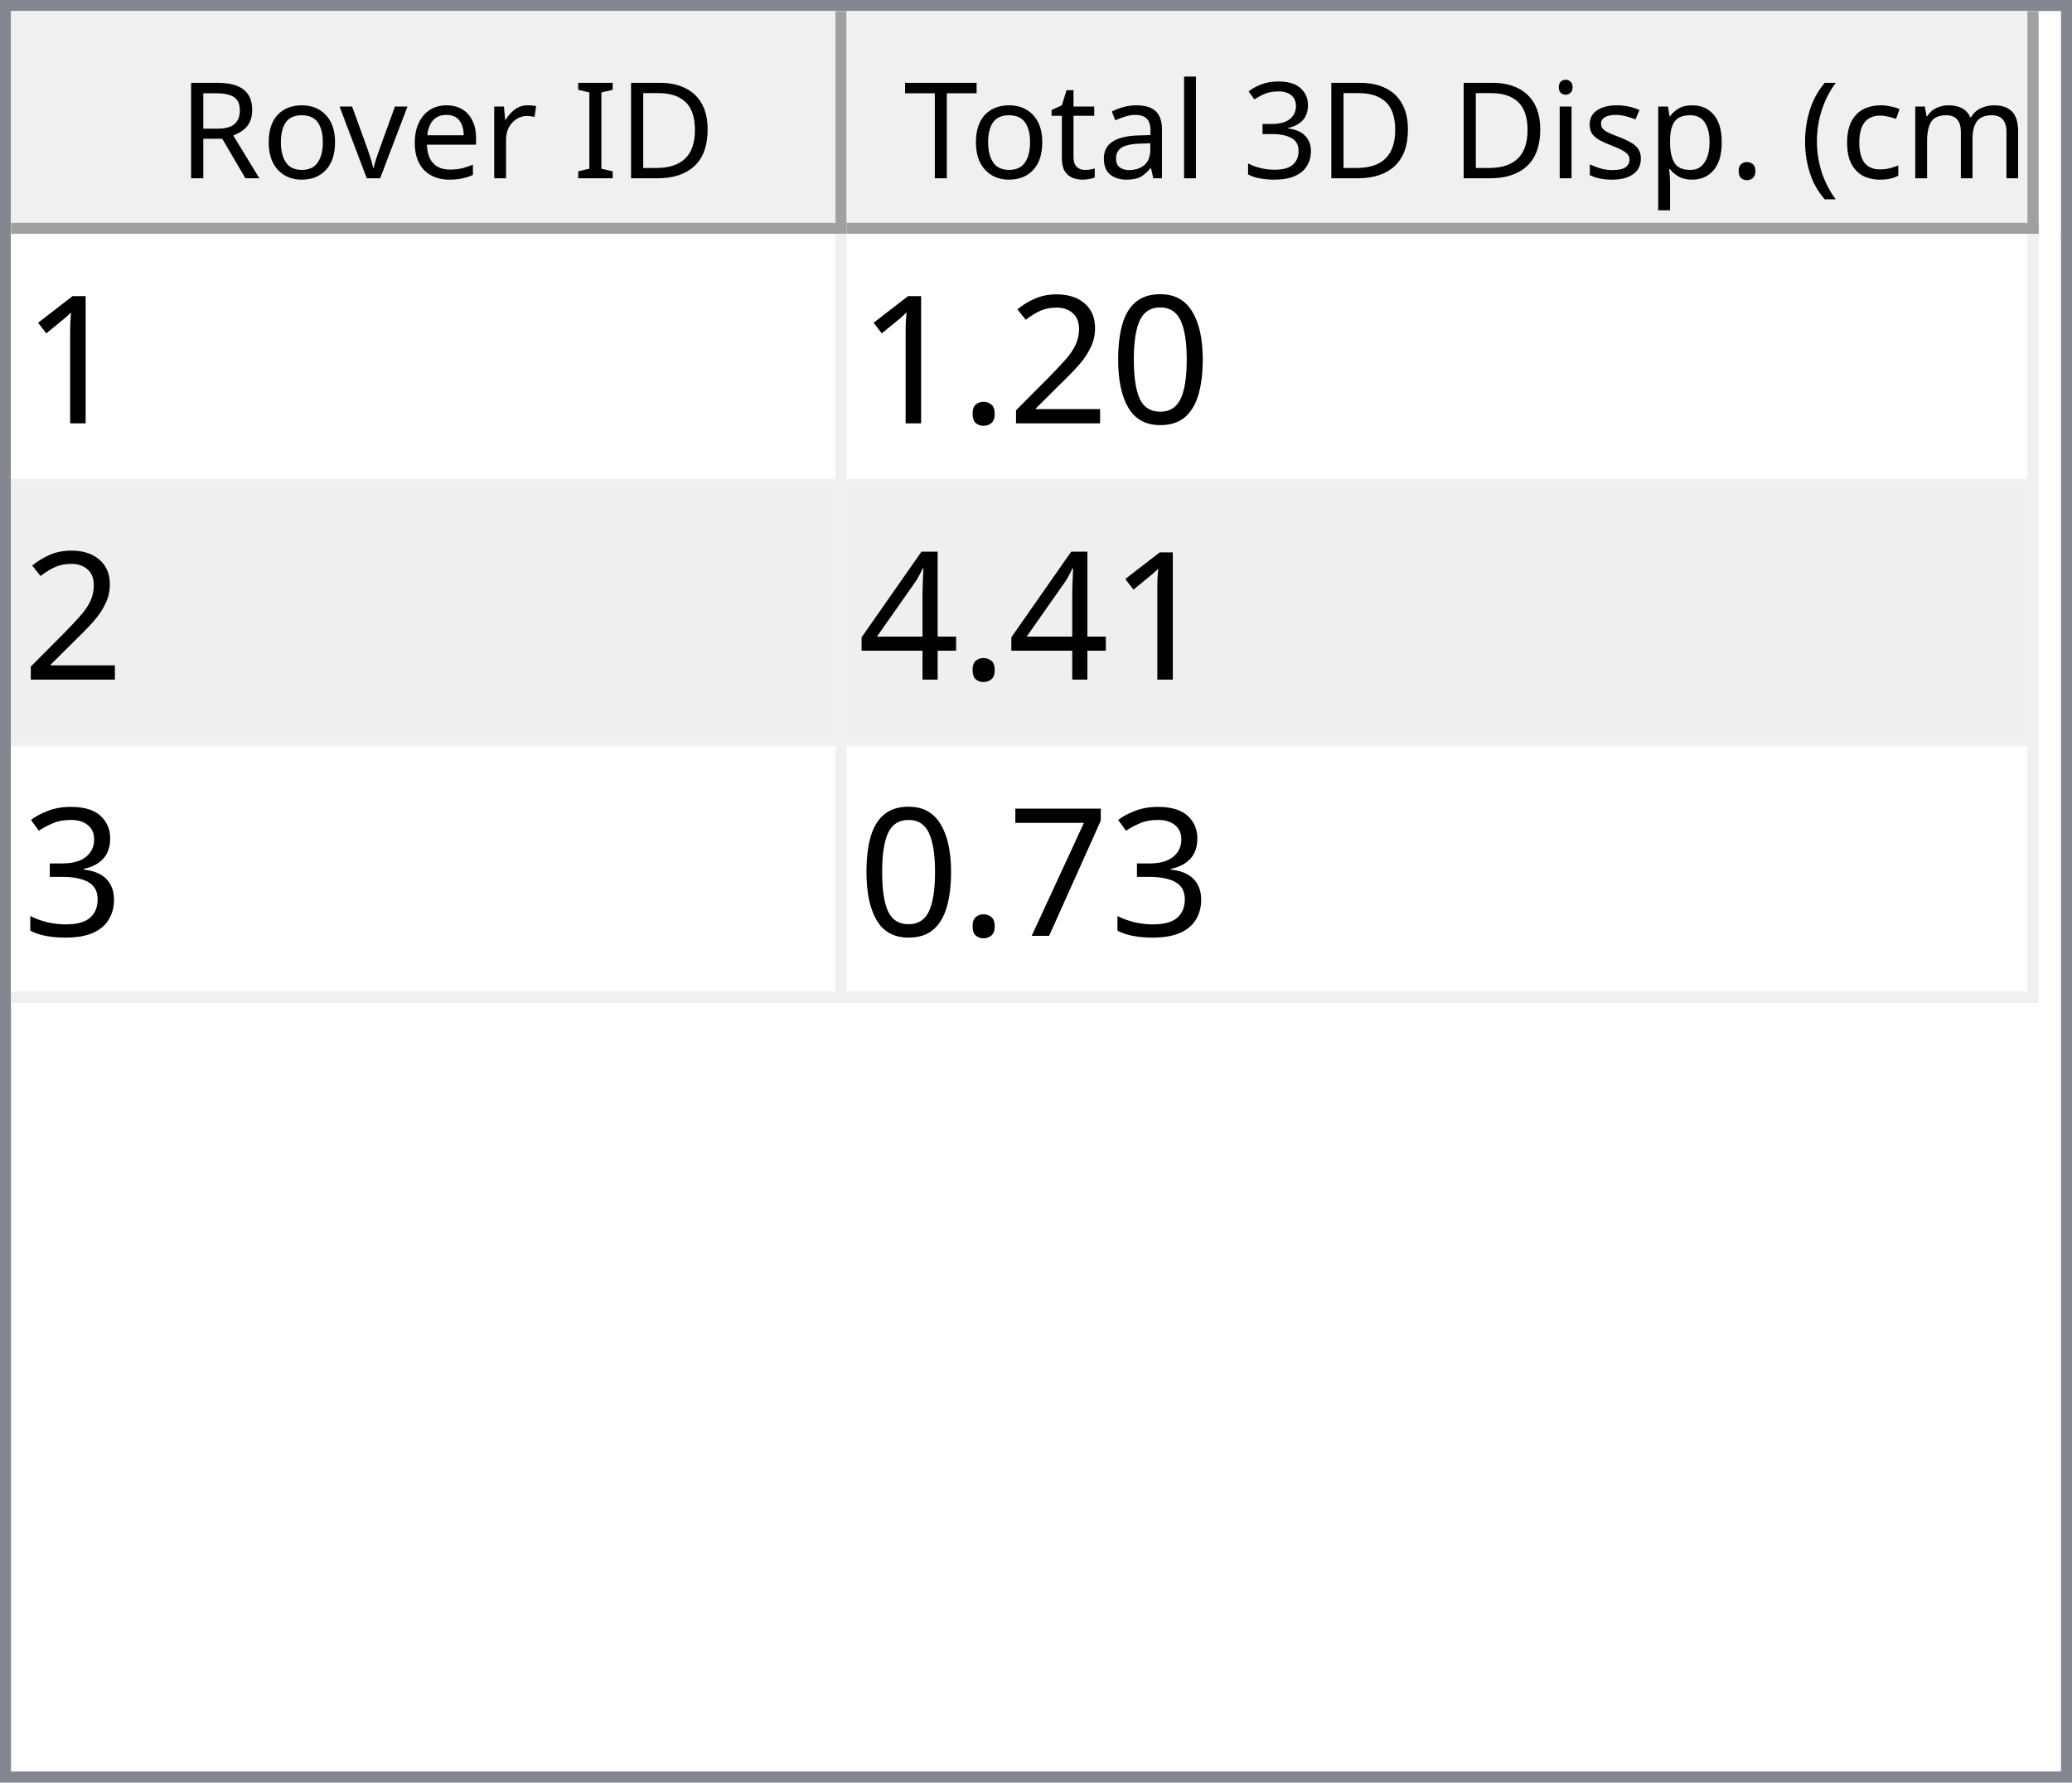
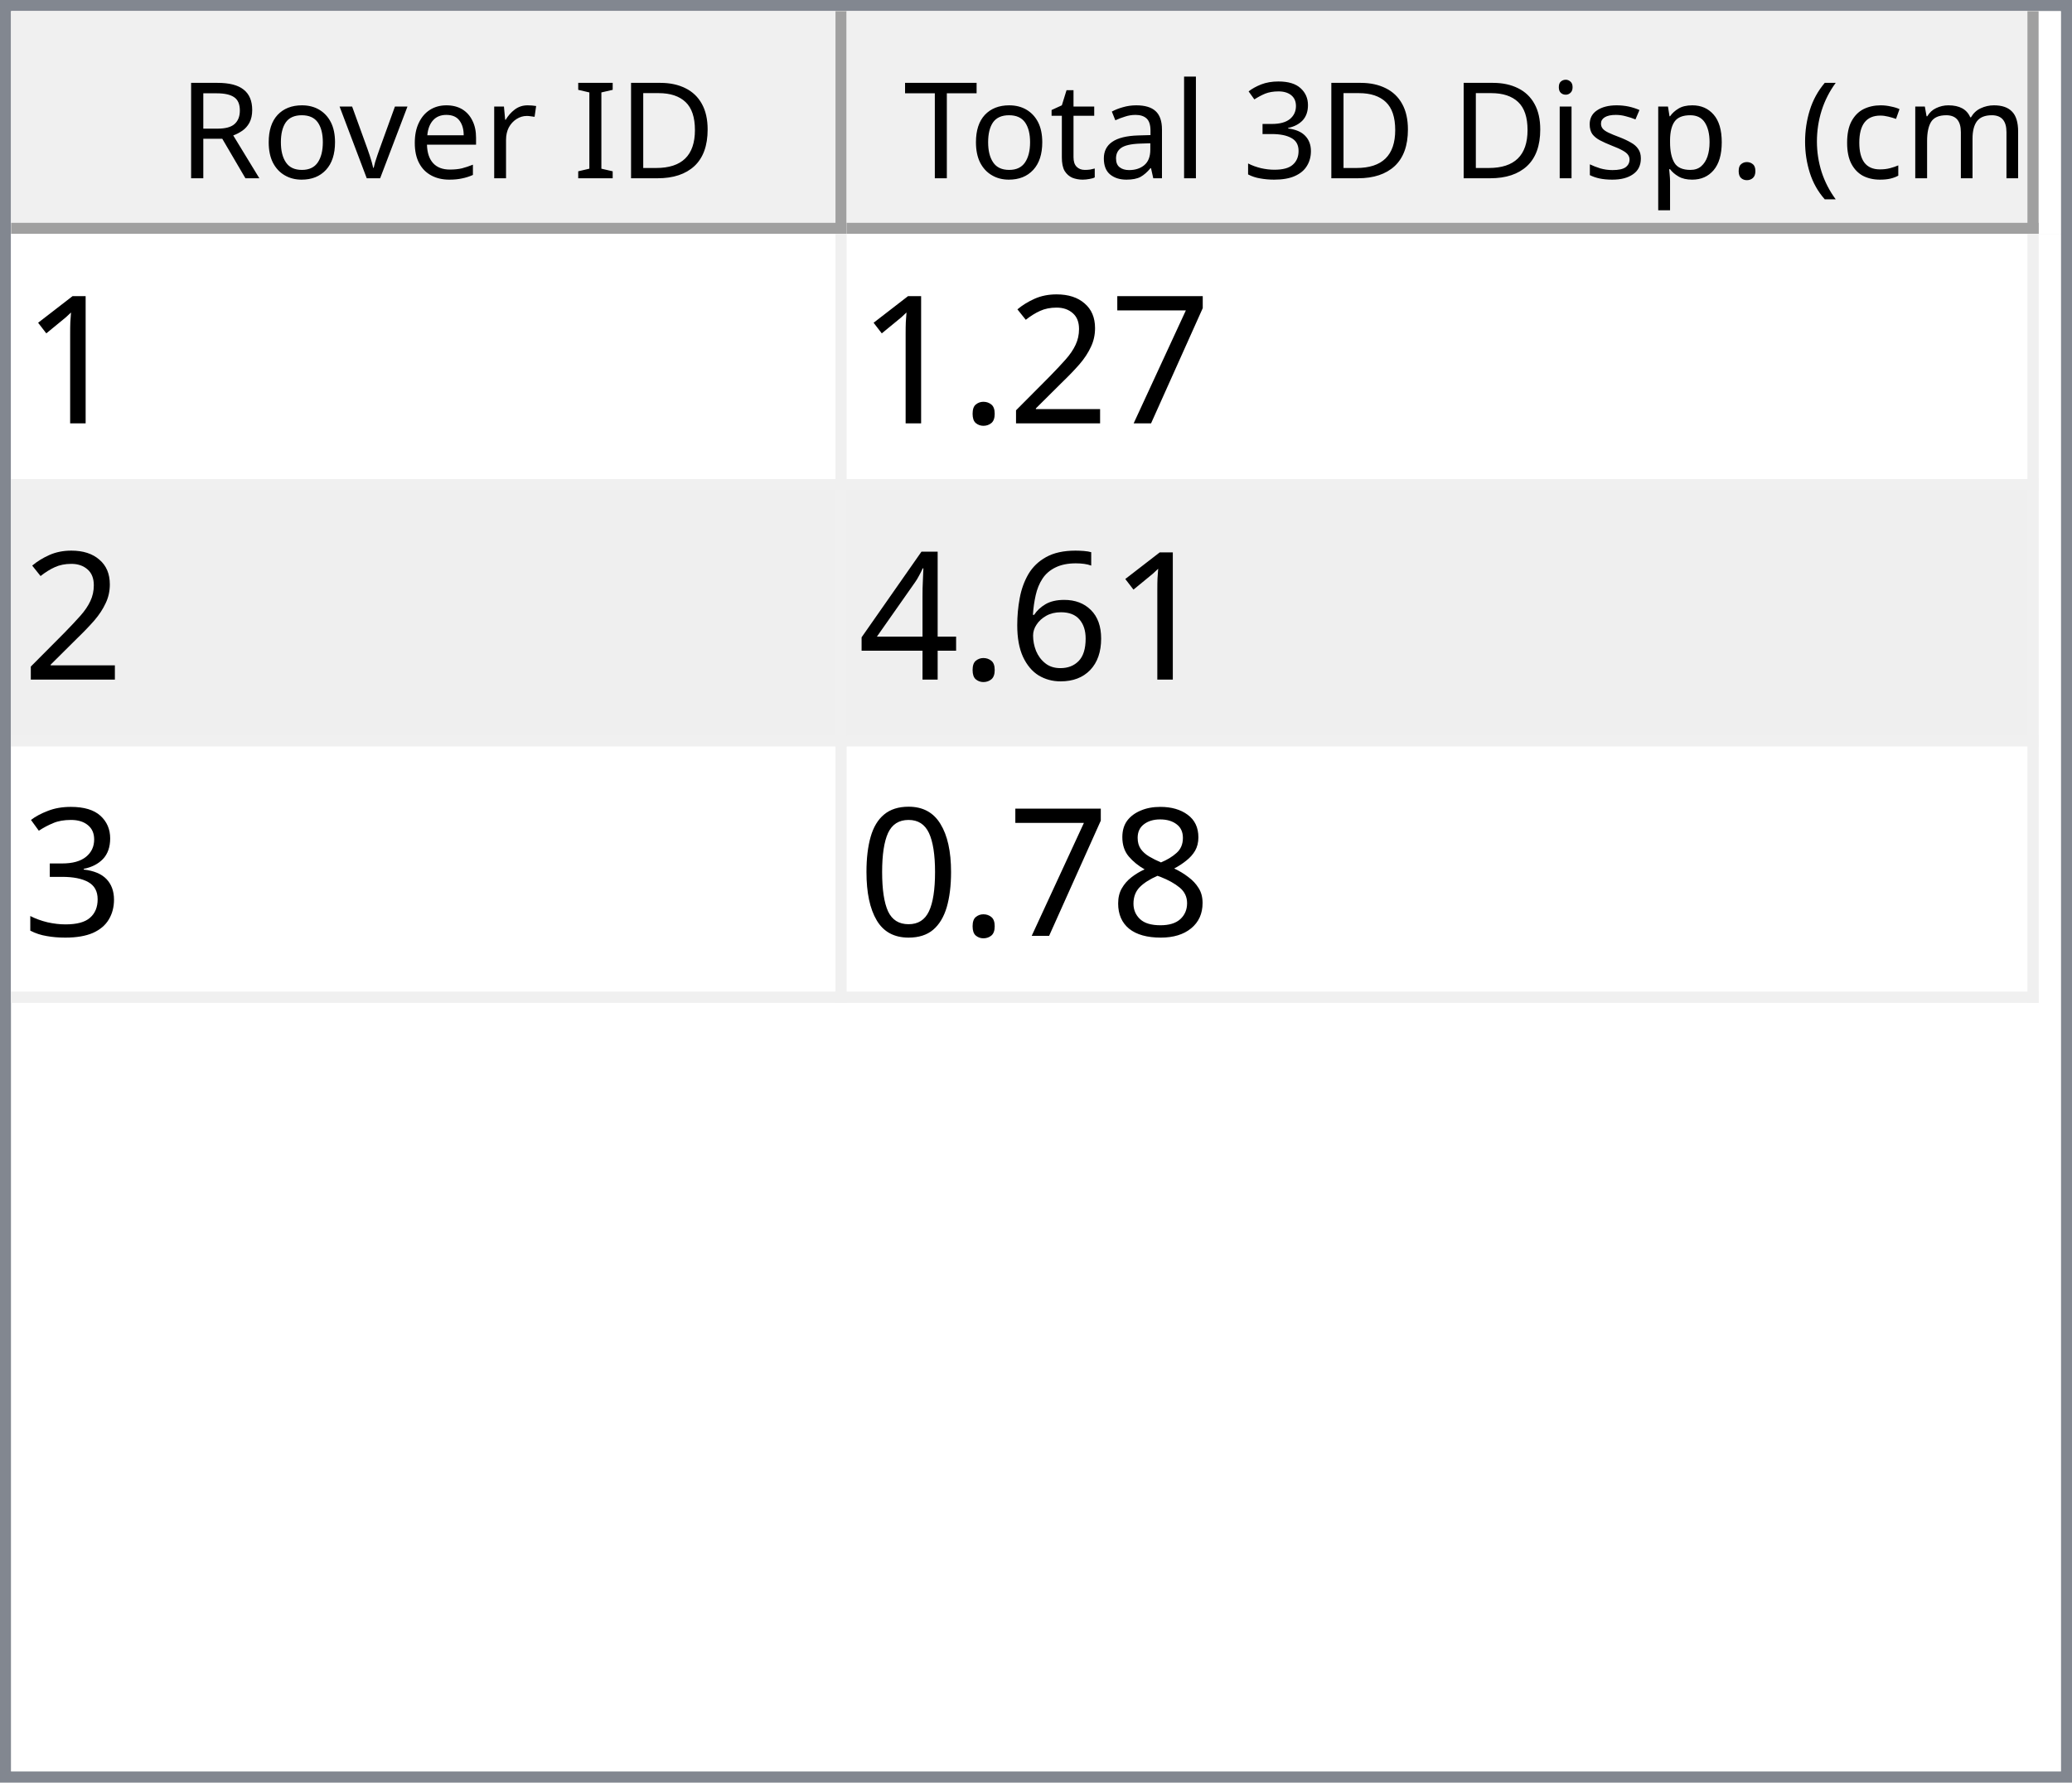
<svg xmlns="http://www.w3.org/2000/svg" style="fill-opacity:1; color-rendering:auto; color-interpolation:auto; text-rendering:auto; stroke:black; stroke-linecap:square; stroke-miterlimit:10; shape-rendering:auto; stroke-opacity:1; fill:black; stroke-dasharray:none; font-weight:normal; stroke-width:1; font-family:'Dialog'; font-style:normal; stroke-linejoin:miter; font-size:12px; stroke-dashoffset:0; image-rendering:auto;" width="186" height="160">
  <defs id="genericDefs" />
  <g>
    <defs id="defs1">
      <clipPath clipPathUnits="userSpaceOnUse" id="clipPath1">
        <path d="M0 0 L186 0 L186 160 L0 160 L0 0 Z" />
      </clipPath>
      <clipPath clipPathUnits="userSpaceOnUse" id="clipPath2">
        <path d="M0 0 L0 160 L186 160 L186 0 Z" />
      </clipPath>
      <clipPath clipPathUnits="userSpaceOnUse" id="clipPath3">
        <path d="M0 0 L0 20 L184 20 L184 0 Z" />
      </clipPath>
      <clipPath clipPathUnits="userSpaceOnUse" id="clipPath4">
        <path d="M0 0 L0 20 L75 20 L75 0 Z" />
      </clipPath>
      <clipPath clipPathUnits="userSpaceOnUse" id="clipPath5">
        <path d="M1 1 L1 19 L74 19 L74 1 Z" />
      </clipPath>
      <clipPath clipPathUnits="userSpaceOnUse" id="clipPath6">
        <path d="M0 0 L0 18 L73 18 L73 0 Z" />
      </clipPath>
      <clipPath clipPathUnits="userSpaceOnUse" id="clipPath7">
        <path d="M-0.5 -0.5 L-0.5 19.5 L74.5 19.5 L74.5 -0.5 Z" />
      </clipPath>
      <clipPath clipPathUnits="userSpaceOnUse" id="clipPath8">
        <path d="M0 0 L0 20 L107 20 L107 0 Z" />
      </clipPath>
      <clipPath clipPathUnits="userSpaceOnUse" id="clipPath9">
        <path d="M1 1 L1 19 L106 19 L106 1 Z" />
      </clipPath>
      <clipPath clipPathUnits="userSpaceOnUse" id="clipPath10">
        <path d="M0 0 L0 18 L105 18 L105 0 Z" />
      </clipPath>
      <clipPath clipPathUnits="userSpaceOnUse" id="clipPath11">
        <path d="M-0.5 -0.5 L-0.5 19.5 L106.5 19.5 L106.5 -0.5 Z" />
      </clipPath>
      <clipPath clipPathUnits="userSpaceOnUse" id="clipPath12">
        <path d="M0 0 L0 138 L184 138 L184 0 Z" />
      </clipPath>
      <clipPath clipPathUnits="userSpaceOnUse" id="clipPath13">
        <path d="M0 0 L0 69 L182 69 L182 0 Z" />
      </clipPath>
      <clipPath clipPathUnits="userSpaceOnUse" id="clipPath14">
        <path d="M-0.5 -0.5 L-0.5 68.5 L181.5 68.5 L181.5 -0.5 Z" />
      </clipPath>
      <clipPath clipPathUnits="userSpaceOnUse" id="clipPath15">
        <path d="M0 0 L0 22 L74 22 L74 0 Z" />
      </clipPath>
      <clipPath clipPathUnits="userSpaceOnUse" id="clipPath16">
        <path d="M0 0 L0 22 L106 22 L106 0 Z" />
      </clipPath>
      <font horiz-adv-x="64.551" id="font1">
        <font-face ascent="107.91" descent="25.098" units-per-em="100" style="font-style:normal; font-family:Segoe UI; font-weight:normal;" />
        <missing-glyph horiz-adv-x="64.551" d="M8.109 0 L8.109 68.266 L56.453 68.266 L56.453 0 L8.109 0 ZM15.328 7.234 L49.219 7.234 L49.219 61.031 L15.328 61.031 L15.328 7.234 Z" />
        <glyph unicode="D" horiz-adv-x="70.117" d="M9.188 0 L9.188 70.016 L28.516 70.016 Q65.531 70.016 65.531 35.891 Q65.531 19.672 55.25 9.836 Q44.969 0 27.734 0 L9.188 0 ZM17.391 62.594 L17.391 7.422 L27.828 7.422 Q41.609 7.422 49.273 14.797 Q56.938 22.172 56.938 35.688 Q56.938 62.594 28.328 62.594 L17.391 62.594 Z" />
        <glyph unicode="I" horiz-adv-x="26.611" d="M17.391 0 L9.188 0 L9.188 70.016 L17.391 70.016 L17.391 0 Z" />
        <glyph unicode=" " horiz-adv-x="27.393" d="" />
        <glyph unicode="r" horiz-adv-x="34.766" d="M34.188 41.891 Q32.078 43.5 28.125 43.5 Q23 43.5 19.555 38.672 Q16.109 33.844 16.109 25.484 L16.109 0 L8.109 0 L8.109 50 L16.109 50 L16.109 39.703 L16.312 39.703 Q18.016 44.969 21.531 47.922 Q25.047 50.875 29.391 50.875 Q32.516 50.875 34.188 50.203 L34.188 41.891 Z" />
        <glyph unicode="e" horiz-adv-x="52.295" d="M48.297 23 L12.984 23 Q13.188 14.656 17.484 10.109 Q21.781 5.562 29.297 5.562 Q37.75 5.562 44.828 11.141 L44.828 3.609 Q38.234 -1.172 27.391 -1.172 Q16.797 -1.172 10.742 5.641 Q4.688 12.453 4.688 24.812 Q4.688 36.469 11.305 43.82 Q17.922 51.172 27.734 51.172 Q37.547 51.172 42.922 44.828 Q48.297 38.484 48.297 27.203 L48.297 23 ZM40.094 29.781 Q40.047 36.719 36.75 40.578 Q33.453 44.438 27.594 44.438 Q21.922 44.438 17.969 40.383 Q14.016 36.328 13.094 29.781 L40.094 29.781 Z" />
        <glyph unicode="v" horiz-adv-x="47.9" d="M47.406 50 L27.484 0 L19.625 0 L0.688 50 L9.469 50 L22.172 13.672 Q23.578 9.672 23.922 6.688 L24.125 6.688 Q24.609 10.453 25.688 13.484 L38.969 50 L47.406 50 Z" />
        <glyph unicode="o" horiz-adv-x="58.594" d="M29 -1.172 Q17.922 -1.172 11.305 5.836 Q4.688 12.844 4.688 24.422 Q4.688 37.016 11.57 44.094 Q18.453 51.172 30.172 51.172 Q41.359 51.172 47.633 44.289 Q53.906 37.406 53.906 25.203 Q53.906 13.234 47.141 6.031 Q40.375 -1.172 29 -1.172 ZM29.594 44.438 Q21.875 44.438 17.383 39.188 Q12.891 33.938 12.891 24.703 Q12.891 15.828 17.43 10.695 Q21.969 5.562 29.594 5.562 Q37.359 5.562 41.531 10.594 Q45.703 15.625 45.703 24.906 Q45.703 34.281 41.531 39.359 Q37.359 44.438 29.594 44.438 Z" />
        <glyph unicode="R" horiz-adv-x="59.814" d="M59.375 0 L49.609 0 L37.891 19.625 Q36.281 22.359 34.766 24.289 Q33.25 26.219 31.664 27.438 Q30.078 28.656 28.25 29.219 Q26.422 29.781 24.125 29.781 L17.391 29.781 L17.391 0 L9.188 0 L9.188 70.016 L30.078 70.016 Q34.672 70.016 38.555 68.867 Q42.438 67.719 45.289 65.375 Q48.141 63.031 49.758 59.547 Q51.375 56.062 51.375 51.375 Q51.375 47.703 50.273 44.656 Q49.172 41.609 47.148 39.211 Q45.125 36.812 42.266 35.133 Q39.406 33.453 35.844 32.516 L35.844 32.328 Q37.594 31.547 38.891 30.547 Q40.188 29.547 41.359 28.18 Q42.531 26.812 43.68 25.078 Q44.828 23.344 46.234 21.047 L59.375 0 ZM17.391 62.594 L17.391 37.203 L28.516 37.203 Q31.594 37.203 34.203 38.133 Q36.812 39.062 38.719 40.797 Q40.625 42.531 41.703 45.047 Q42.781 47.562 42.781 50.688 Q42.781 56.297 39.141 59.445 Q35.5 62.594 28.609 62.594 L17.391 62.594 Z" />
        <glyph unicode=")" horiz-adv-x="30.176" d="M8.297 -15.922 L1.172 -15.922 Q16.406 2.344 16.406 26.812 Q16.406 51.469 1.078 70.016 L8.297 70.016 Q23.531 52.156 23.531 26.703 Q23.531 1.375 8.297 -15.922 Z" />
        <glyph unicode="m" horiz-adv-x="86.133" d="M79.109 0 L71.094 0 L71.094 28.719 Q71.094 37.016 68.531 40.727 Q65.969 44.438 59.906 44.438 Q54.781 44.438 51.195 39.75 Q47.609 35.062 47.609 28.516 L47.609 0 L39.594 0 L39.594 29.688 Q39.594 44.438 28.219 44.438 Q22.953 44.438 19.531 40.016 Q16.109 35.594 16.109 28.516 L16.109 0 L8.109 0 L8.109 50 L16.109 50 L16.109 42.094 L16.312 42.094 Q21.625 51.172 31.844 51.172 Q36.969 51.172 40.773 48.312 Q44.578 45.453 46 40.828 Q51.562 51.172 62.594 51.172 Q79.109 51.172 79.109 30.812 L79.109 0 Z" />
        <glyph unicode="c" horiz-adv-x="46.191" d="M42.188 2.297 Q36.422 -1.172 28.516 -1.172 Q17.828 -1.172 11.258 5.789 Q4.688 12.75 4.688 23.828 Q4.688 36.188 11.766 43.68 Q18.844 51.172 30.672 51.172 Q37.25 51.172 42.281 48.734 L42.281 40.531 Q36.719 44.438 30.375 44.438 Q22.703 44.438 17.797 38.945 Q12.891 33.453 12.891 24.516 Q12.891 15.719 17.508 10.641 Q22.125 5.562 29.891 5.562 Q36.422 5.562 42.188 9.906 L42.188 2.297 Z" />
        <glyph unicode="(" horiz-adv-x="30.176" d="M29.109 -15.922 L21.969 -15.922 Q6.844 1.375 6.844 26.703 Q6.844 52.156 21.969 70.016 L29.203 70.016 Q13.875 51.469 13.875 26.812 Q13.875 2.344 29.109 -15.922 Z" />
        <glyph unicode="." horiz-adv-x="21.68" d="M10.891 -1.078 Q8.641 -1.078 7.055 0.539 Q5.469 2.156 5.469 4.391 Q5.469 6.641 7.055 8.273 Q8.641 9.906 10.891 9.906 Q13.188 9.906 14.797 8.273 Q16.406 6.641 16.406 4.391 Q16.406 2.156 14.797 0.539 Q13.188 -1.078 10.891 -1.078 Z" />
        <glyph unicode="p" horiz-adv-x="58.789" d="M16.312 7.234 L16.109 7.234 L16.109 -23 L8.109 -23 L8.109 50 L16.109 50 L16.109 41.219 L16.312 41.219 Q22.219 51.172 33.594 51.172 Q43.266 51.172 48.688 44.461 Q54.109 37.75 54.109 26.469 Q54.109 13.922 48 6.375 Q41.891 -1.172 31.297 -1.172 Q21.578 -1.172 16.312 7.234 ZM16.109 27.391 L16.109 20.406 Q16.109 14.203 20.141 9.883 Q24.172 5.562 30.375 5.562 Q37.641 5.562 41.773 11.133 Q45.906 16.703 45.906 26.609 Q45.906 34.969 42.047 39.703 Q38.188 44.438 31.594 44.438 Q24.609 44.438 20.359 39.578 Q16.109 34.719 16.109 27.391 Z" />
        <glyph unicode="s" horiz-adv-x="42.432" d="M5.078 1.812 L5.078 10.406 Q11.625 5.562 19.484 5.562 Q30.031 5.562 30.031 12.594 Q30.031 14.594 29.125 15.992 Q28.219 17.391 26.68 18.461 Q25.141 19.531 23.07 20.383 Q21 21.234 18.609 22.172 Q15.281 23.484 12.766 24.828 Q10.25 26.172 8.57 27.859 Q6.891 29.547 6.031 31.695 Q5.172 33.844 5.172 36.719 Q5.172 40.234 6.789 42.945 Q8.406 45.656 11.086 47.484 Q13.766 49.312 17.211 50.242 Q20.656 51.172 24.312 51.172 Q30.812 51.172 35.938 48.922 L35.938 40.828 Q30.422 44.438 23.25 44.438 Q21 44.438 19.195 43.922 Q17.391 43.406 16.094 42.477 Q14.797 41.547 14.086 40.258 Q13.375 38.969 13.375 37.406 Q13.375 35.453 14.086 34.133 Q14.797 32.812 16.164 31.789 Q17.531 30.766 19.484 29.938 Q21.438 29.109 23.922 28.125 Q27.25 26.859 29.883 25.516 Q32.516 24.172 34.375 22.484 Q36.234 20.797 37.234 18.602 Q38.234 16.406 38.234 13.375 Q38.234 9.672 36.602 6.938 Q34.969 4.203 32.234 2.398 Q29.5 0.594 25.93 -0.289 Q22.359 -1.172 18.453 -1.172 Q10.75 -1.172 5.078 1.812 Z" />
        <glyph unicode="i" horiz-adv-x="24.219" d="M12.203 62.703 Q10.062 62.703 8.547 64.164 Q7.031 65.625 7.031 67.875 Q7.031 70.125 8.547 71.609 Q10.062 73.094 12.203 73.094 Q14.406 73.094 15.945 71.609 Q17.484 70.125 17.484 67.875 Q17.484 65.719 15.945 64.211 Q14.406 62.703 12.203 62.703 ZM16.109 0 L8.109 0 L8.109 50 L16.109 50 L16.109 0 Z" />
        <glyph unicode="3" horiz-adv-x="53.906" d="M46.531 19.828 Q46.531 15.094 44.75 11.211 Q42.969 7.328 39.719 4.57 Q36.469 1.812 31.93 0.297 Q27.391 -1.219 21.922 -1.219 Q11.922 -1.219 6 2.594 L6 11.188 Q13.094 5.609 22.219 5.609 Q25.875 5.609 28.828 6.539 Q31.781 7.469 33.906 9.227 Q36.031 10.984 37.18 13.477 Q38.328 15.969 38.328 19.094 Q38.328 32.812 18.797 32.812 L12.984 32.812 L12.984 39.594 L18.5 39.594 Q35.797 39.594 35.797 52.484 Q35.797 64.406 22.609 64.406 Q15.188 64.406 8.688 59.422 L8.688 67.188 Q15.375 71.188 24.609 71.188 Q29 71.188 32.57 69.969 Q36.141 68.75 38.68 66.555 Q41.219 64.359 42.609 61.281 Q44 58.203 44 54.5 Q44 40.672 30.031 36.719 L30.031 36.531 Q33.594 36.141 36.625 34.797 Q39.656 33.453 41.852 31.305 Q44.047 29.156 45.289 26.25 Q46.531 23.344 46.531 19.828 Z" />
        <glyph unicode="l" horiz-adv-x="24.219" d="M16.109 0 L8.109 0 L8.109 74.031 L16.109 74.031 L16.109 0 Z" />
        <glyph unicode="a" horiz-adv-x="50.879" d="M43.891 0 L35.891 0 L35.891 7.812 L35.688 7.812 Q30.469 -1.172 20.312 -1.172 Q12.844 -1.172 8.617 2.781 Q4.391 6.734 4.391 13.281 Q4.391 27.297 20.906 29.594 L35.891 31.688 Q35.891 44.438 25.594 44.438 Q16.547 44.438 9.281 38.281 L9.281 46.484 Q16.656 51.172 26.266 51.172 Q43.891 51.172 43.891 32.516 L43.891 0 ZM35.891 25.297 L23.828 23.641 Q18.266 22.859 15.43 20.875 Q12.594 18.891 12.594 13.875 Q12.594 10.203 15.211 7.883 Q17.828 5.562 22.172 5.562 Q28.125 5.562 32.008 9.742 Q35.891 13.922 35.891 20.312 L35.891 25.297 Z" />
        <glyph unicode="t" horiz-adv-x="33.887" d="M31.297 0.484 Q28.469 -1.078 23.828 -1.078 Q10.688 -1.078 10.688 13.578 L10.688 43.172 L2.094 43.172 L2.094 50 L10.688 50 L10.688 62.203 L18.703 64.797 L18.703 50 L31.297 50 L31.297 43.172 L18.703 43.172 L18.703 14.984 Q18.703 9.969 20.414 7.82 Q22.125 5.672 26.078 5.672 Q29.109 5.672 31.297 7.328 L31.297 0.484 Z" />
        <glyph unicode="T" horiz-adv-x="52.393" d="M50.594 62.594 L30.375 62.594 L30.375 0 L22.172 0 L22.172 62.594 L2 62.594 L2 70.016 L50.594 70.016 L50.594 62.594 Z" />
      </font>
      <font horiz-adv-x="75.0" id="font2">
        <font-face ascent="100.537" descent="21.973" units-per-em="100" style="font-style:normal; font-family:sans-serif; font-weight:normal;" />
        <missing-glyph horiz-adv-x="75.0" d="M12.5 0 L12.5 62.5 L62.5 62.5 L62.5 0 L12.5 0 ZM14.062 1.562 L60.938 1.562 L60.938 60.938 L14.062 60.938 L14.062 1.562 Z" />
        <glyph unicode="1" horiz-adv-x="55.615" d="M37.25 0 L28.469 0 L28.469 56 Q25.297 52.984 20.141 49.953 Q14.984 46.922 10.891 45.406 L10.891 53.906 Q18.266 57.375 23.781 62.305 Q29.297 67.234 31.594 71.875 L37.25 71.875 L37.25 0 Z" />
-         <glyph unicode="0" horiz-adv-x="55.615" d="M4.156 35.297 Q4.156 48 6.766 55.742 Q9.375 63.484 14.523 67.68 Q19.672 71.875 27.484 71.875 Q33.25 71.875 37.594 69.555 Q41.938 67.234 44.773 62.867 Q47.609 58.5 49.219 52.227 Q50.828 45.953 50.828 35.297 Q50.828 22.703 48.242 14.969 Q45.656 7.234 40.508 3.008 Q35.359 -1.219 27.484 -1.219 Q17.141 -1.219 11.234 6.203 Q4.156 15.141 4.156 35.297 ZM13.188 35.297 Q13.188 17.672 17.312 11.836 Q21.438 6 27.484 6 Q33.547 6 37.672 11.859 Q41.797 17.719 41.797 35.297 Q41.797 52.984 37.672 58.789 Q33.547 64.594 27.391 64.594 Q21.344 64.594 17.719 59.469 Q13.188 52.938 13.188 35.297 Z" />
+         <glyph unicode="7" horiz-adv-x="55.615" d="M4.734 62.203 L4.734 70.656 L51.078 70.656 L51.078 63.812 Q44.234 56.547 37.523 44.484 Q30.812 32.422 27.156 19.672 Q24.516 10.688 23.781 0 L14.75 0 Q14.891 8.453 18.062 20.414 Q21.234 32.375 27.172 43.484 Q33.109 54.594 39.797 62.203 L4.734 62.203 Z" />
        <glyph unicode="2" horiz-adv-x="55.615" d="M50.344 8.453 L50.344 0 L3.031 0 Q2.938 3.172 4.047 6.109 Q5.859 10.938 9.836 15.625 Q13.812 20.312 21.344 26.469 Q33.016 36.031 37.117 41.625 Q41.219 47.219 41.219 52.203 Q41.219 57.422 37.477 61.008 Q33.734 64.594 27.734 64.594 Q21.391 64.594 17.578 60.789 Q13.766 56.984 13.719 50.25 L4.688 51.172 Q5.609 61.281 11.664 66.578 Q17.719 71.875 27.938 71.875 Q38.234 71.875 44.242 66.164 Q50.25 60.453 50.25 52 Q50.25 47.703 48.492 43.555 Q46.734 39.406 42.656 34.812 Q38.578 30.219 29.109 22.219 Q21.188 15.578 18.945 13.211 Q16.703 10.844 15.234 8.453 L50.344 8.453 Z" />
        <glyph unicode="." horiz-adv-x="27.783" d="M9.078 0 L9.078 10.016 L19.094 10.016 L19.094 0 L9.078 0 Z" />
+         <glyph unicode="6" horiz-adv-x="55.615" d="M49.75 54.047 L41.016 53.375 Q39.844 58.547 37.703 60.891 Q34.125 64.656 28.906 64.656 Q24.703 64.656 21.531 62.312 Q17.391 59.281 14.992 53.469 Q12.594 47.656 12.5 36.922 Q15.672 41.75 20.266 44.094 Q24.859 46.438 29.891 46.438 Q38.672 46.438 44.852 39.969 Q51.031 33.5 51.031 23.25 Q51.031 16.5 48.125 10.719 Q45.219 4.938 40.141 1.859 Q35.062 -1.219 28.609 -1.219 Q17.625 -1.219 10.695 6.859 Q3.766 14.938 3.766 33.5 Q3.766 54.25 11.422 63.672 Q18.109 71.875 29.438 71.875 Q37.891 71.875 43.289 67.141 Q48.688 62.406 49.75 54.047 ZM13.875 23.188 Q13.875 18.656 15.797 14.508 Q17.719 10.359 21.188 8.18 Q24.656 6 28.469 6 Q34.031 6 38.039 10.492 Q42.047 14.984 42.047 22.703 Q42.047 30.125 38.086 34.398 Q34.125 38.672 28.125 38.672 Q22.172 38.672 18.023 34.398 Q13.875 30.125 13.875 23.188 Z" />
        <glyph unicode="4" horiz-adv-x="55.615" d="M32.328 0 L32.328 17.141 L1.266 17.141 L1.266 25.203 L33.938 71.578 L41.109 71.578 L41.109 25.203 L50.781 25.203 L50.781 17.141 L41.109 17.141 L41.109 0 L32.328 0 ZM32.328 25.203 L32.328 57.469 L9.906 25.203 L32.328 25.203 Z" />
        <glyph unicode="3" horiz-adv-x="55.615" d="M4.203 18.891 L12.984 20.062 Q14.5 12.594 18.141 9.297 Q21.781 6 27 6 Q33.203 6 37.477 10.297 Q41.75 14.594 41.75 20.953 Q41.75 27 37.797 30.93 Q33.844 34.859 27.734 34.859 Q25.25 34.859 21.531 33.891 L22.516 41.609 Q23.391 41.5 23.922 41.5 Q29.547 41.5 34.039 44.43 Q38.531 47.359 38.531 53.469 Q38.531 58.297 35.258 61.477 Q31.984 64.656 26.812 64.656 Q21.688 64.656 18.266 61.43 Q14.844 58.203 13.875 51.766 L5.078 53.328 Q6.688 62.156 12.398 67.016 Q18.109 71.875 26.609 71.875 Q32.469 71.875 37.398 69.359 Q42.328 66.844 44.945 62.5 Q47.562 58.156 47.562 53.266 Q47.562 48.641 45.07 44.828 Q42.578 41.016 37.703 38.766 Q44.047 37.312 47.562 32.695 Q51.078 28.078 51.078 21.141 Q51.078 11.766 44.242 5.25 Q37.406 -1.266 26.953 -1.266 Q17.531 -1.266 11.305 4.352 Q5.078 9.969 4.203 18.891 Z" />
-         <glyph unicode="7" horiz-adv-x="55.615" d="M4.734 62.203 L4.734 70.656 L51.078 70.656 L51.078 63.812 Q44.234 56.547 37.523 44.484 Q30.812 32.422 27.156 19.672 Q24.516 10.688 23.781 0 L14.75 0 Q14.891 8.453 18.062 20.414 Q21.234 32.375 27.172 43.484 Q33.109 54.594 39.797 62.203 L4.734 62.203 Z" />
+         <glyph unicode="8" horiz-adv-x="55.615" d="M17.672 38.812 Q12.203 40.828 9.57 44.539 Q6.938 48.25 6.938 53.422 Q6.938 61.234 12.555 66.555 Q18.172 71.875 27.484 71.875 Q36.859 71.875 42.578 66.43 Q48.297 60.984 48.297 53.172 Q48.297 48.188 45.68 44.508 Q43.062 40.828 37.75 38.812 Q44.344 36.672 47.781 31.883 Q51.219 27.094 51.219 20.453 Q51.219 11.281 44.727 5.031 Q38.234 -1.219 27.641 -1.219 Q17.047 -1.219 10.547 5.055 Q4.047 11.328 4.047 20.703 Q4.047 27.688 7.594 32.398 Q11.141 37.109 17.672 38.812 ZM15.922 53.719 Q15.922 48.641 19.195 45.414 Q22.469 42.188 27.688 42.188 Q32.766 42.188 36.016 45.383 Q39.266 48.578 39.266 53.219 Q39.266 58.062 35.914 61.359 Q32.562 64.656 27.594 64.656 Q22.562 64.656 19.242 61.43 Q15.922 58.203 15.922 53.719 ZM13.094 20.656 Q13.094 16.891 14.875 13.375 Q16.656 9.859 20.172 7.93 Q23.688 6 27.734 6 Q34.031 6 38.133 10.055 Q42.234 14.109 42.234 20.359 Q42.234 26.703 38.016 30.859 Q33.797 35.016 27.438 35.016 Q21.234 35.016 17.164 30.914 Q13.094 26.812 13.094 20.656 Z" />
+         <glyph unicode="0" horiz-adv-x="55.615" d="M4.156 35.297 Q4.156 48 6.766 55.742 Q9.375 63.484 14.523 67.68 Q19.672 71.875 27.484 71.875 Q33.25 71.875 37.594 69.555 Q41.938 67.234 44.773 62.867 Q47.609 58.5 49.219 52.227 Q50.828 45.953 50.828 35.297 Q50.828 22.703 48.242 14.969 Q45.656 7.234 40.508 3.008 Q35.359 -1.219 27.484 -1.219 Q17.141 -1.219 11.234 6.203 Q4.156 15.141 4.156 35.297 ZM13.188 35.297 Q13.188 17.672 17.312 11.836 Q21.438 6 27.484 6 Q33.547 6 37.672 11.859 Q41.797 17.719 41.797 35.297 Q41.797 52.984 37.672 58.789 Q33.547 64.594 27.391 64.594 Q21.344 64.594 17.719 59.469 Q13.188 52.938 13.188 35.297 Z" />
      </font>
    </defs>
    <g style="fill:white; stroke:white;">
      <rect x="0" y="0" width="186" style="clip-path:url(#clipPath1); stroke:none;" height="160" />
    </g>
    <g style="fill:white; text-rendering:optimizeSpeed; color-rendering:optimizeSpeed; image-rendering:optimizeSpeed; shape-rendering:crispEdges; stroke:white; color-interpolation:sRGB;">
      <rect x="0" width="186" height="160" y="0" style="stroke:none;" />
      <path style="stroke:none;" d="M0 160 L186 160 L186 0 L0 0 Z" />
    </g>
    <g style="fill:rgb(240,240,240); font-family:'Segoe UI'; stroke:rgb(240,240,240);">
      <rect x="0" y="0" width="186" style="clip-path:url(#clipPath2); stroke:none;" height="160" />
    </g>
    <g style="fill:rgb(130,135,144); font-family:'Segoe UI'; stroke:rgb(130,135,144);">
      <path d="M0 0 L186 0 L186 160 L0 160 L0 0 ZM1 1 L185 1 L185 159 L1 159 L1 1 Z" style="fill-rule:evenodd; clip-path:url(#clipPath2); stroke:none;" />
    </g>
    <g style="fill:white; font-family:'Segoe UI'; stroke:white;" transform="translate(1,1)">
      <rect x="0" y="0" width="184" style="clip-path:url(#clipPath3); stroke:none;" height="20" />
    </g>
    <g style="fill:rgb(240,240,240); font-family:'Segoe UI'; stroke:rgb(240,240,240);" transform="translate(1,1)">
      <rect x="0" y="0" width="75" style="clip-path:url(#clipPath4); stroke:none;" height="20" />
    </g>
    <g style="font-family:'Segoe UI';" transform="translate(2,2)">
      <text x="14" xml:space="preserve" y="14" style="clip-path:url(#clipPath6); stroke:none;">Rover ID</text>
    </g>
    <g style="fill:rgb(160,160,160); font-family:'Segoe UI'; stroke:rgb(160,160,160); stroke-linejoin:bevel;" transform="translate(1.5,1.5)">
      <line x1="74" x2="74" y1="0" style="fill:none; clip-path:url(#clipPath7);" y2="19" />
    </g>
    <g style="fill:rgb(160,160,160); font-family:'Segoe UI'; stroke:rgb(160,160,160); stroke-linejoin:bevel;" transform="matrix(1,0,0,1,1,1) translate(0.5,0.5)">
      <line x1="0" x2="74" y1="19" style="fill:none; clip-path:url(#clipPath7);" y2="19" />
    </g>
    <g style="fill:rgb(240,240,240); font-family:'Segoe UI'; stroke:rgb(240,240,240);" transform="translate(76,1)">
      <rect x="0" y="0" width="107" style="clip-path:url(#clipPath8); stroke:none;" height="20" />
    </g>
    <g style="font-family:'Segoe UI';" transform="translate(77,2)">
      <text x="1" xml:space="preserve" y="14" style="clip-path:url(#clipPath10); stroke:none;"> Total 3D Disp. (cm)</text>
    </g>
    <g style="fill:rgb(160,160,160); font-family:'Segoe UI'; stroke:rgb(160,160,160); stroke-linejoin:bevel;" transform="translate(76.5,1.5)">
      <line x1="106" x2="106" y1="0" style="fill:none; clip-path:url(#clipPath11);" y2="19" />
    </g>
    <g style="fill:rgb(160,160,160); font-family:'Segoe UI'; stroke:rgb(160,160,160); stroke-linejoin:bevel;" transform="matrix(1,0,0,1,76,1) translate(0.5,0.5)">
      <line x1="0" x2="106" y1="19" style="fill:none; clip-path:url(#clipPath11);" y2="19" />
    </g>
    <g style="fill:white; font-family:'Segoe UI'; stroke:white;" transform="translate(1,21)">
      <rect x="0" y="0" width="184" style="clip-path:url(#clipPath12); stroke:none;" height="138" />
    </g>
    <g style="fill:rgb(240,240,240); font-size:16px; font-family:sans-serif; stroke:rgb(240,240,240);" transform="translate(1,21)">
      <rect x="0" y="0" width="182" style="clip-path:url(#clipPath13); stroke:none;" height="69" />
      <line transform="translate(0.5,0.5)" x1="0" x2="181" y1="22" style="clip-path:url(#clipPath14); fill:none; stroke-linejoin:bevel;" y2="22" />
    </g>
    <g transform="matrix(1,0,0,1,1,21) translate(0.5,0.5)" style="fill:rgb(240,240,240); font-size:16px; font-family:sans-serif; stroke:rgb(240,240,240); stroke-linejoin:bevel;">
      <line x1="0" x2="181" y1="45" style="fill:none; clip-path:url(#clipPath14);" y2="45" />
    </g>
    <g transform="matrix(1,0,0,1,1,21) translate(0.5,0.5)" style="fill:rgb(240,240,240); font-size:16px; font-family:sans-serif; stroke:rgb(240,240,240); stroke-linejoin:bevel;">
      <line x1="0" x2="181" y1="68" style="fill:none; clip-path:url(#clipPath14);" y2="68" />
    </g>
    <g transform="matrix(1,0,0,1,1,21) translate(0.5,0.5)" style="fill:rgb(240,240,240); font-size:16px; font-family:sans-serif; stroke:rgb(240,240,240); stroke-linejoin:bevel;">
      <line x1="74" x2="74" y1="0" style="fill:none; clip-path:url(#clipPath14);" y2="68" />
    </g>
    <g transform="matrix(1,0,0,1,1,21) translate(0.5,0.5)" style="fill:rgb(240,240,240); font-size:16px; font-family:sans-serif; stroke:rgb(240,240,240); stroke-linejoin:bevel;">
      <line x1="181" x2="181" y1="0" style="fill:none; clip-path:url(#clipPath14);" y2="68" />
    </g>
    <g style="fill:white; font-size:16px; font-family:sans-serif; stroke:white;" transform="matrix(1,0,0,1,1,21)">
      <rect x="0" y="0" width="74" style="clip-path:url(#clipPath15); stroke:none;" height="22" />
      <text x="1" y="17" style="fill:black; clip-path:url(#clipPath15); stroke:none;" xml:space="preserve">1</text>
    </g>
    <g style="fill:white; font-size:16px; font-family:sans-serif; stroke:white;" transform="matrix(1,0,0,1,1,21) translate(75,0)">
      <rect x="0" y="0" width="106" style="clip-path:url(#clipPath16); stroke:none;" height="22" />
-       <text x="1" y="17" style="fill:black; clip-path:url(#clipPath16); stroke:none;" xml:space="preserve">1.20</text>
+       <text x="1" y="17" style="fill:black; clip-path:url(#clipPath16); stroke:none;" xml:space="preserve">1.27</text>
    </g>
    <g style="fill:rgb(239,239,239); font-size:16px; font-family:sans-serif; stroke:rgb(239,239,239);" transform="matrix(1,0,0,1,1,21) translate(0,23)">
      <rect x="0" y="0" width="74" style="clip-path:url(#clipPath15); stroke:none;" height="22" />
      <text x="1" y="17" style="fill:black; clip-path:url(#clipPath15); stroke:none;" xml:space="preserve">2</text>
    </g>
    <g style="fill:rgb(239,239,239); font-size:16px; font-family:sans-serif; stroke:rgb(239,239,239);" transform="matrix(1,0,0,1,1,21) translate(75,23)">
      <rect x="0" y="0" width="106" style="clip-path:url(#clipPath16); stroke:none;" height="22" />
-       <text x="1" y="17" style="fill:black; clip-path:url(#clipPath16); stroke:none;" xml:space="preserve">4.41</text>
+       <text x="1" y="17" style="fill:black; clip-path:url(#clipPath16); stroke:none;" xml:space="preserve">4.61</text>
    </g>
    <g style="fill:white; font-size:16px; font-family:sans-serif; stroke:white;" transform="matrix(1,0,0,1,1,21) translate(0,46)">
      <rect x="0" y="0" width="74" style="clip-path:url(#clipPath15); stroke:none;" height="22" />
      <text x="1" y="17" style="fill:black; clip-path:url(#clipPath15); stroke:none;" xml:space="preserve">3</text>
    </g>
    <g style="fill:white; font-size:16px; font-family:sans-serif; stroke:white;" transform="matrix(1,0,0,1,1,21) translate(75,46)">
      <rect x="0" y="0" width="106" style="clip-path:url(#clipPath16); stroke:none;" height="22" />
-       <text x="1" y="17" style="fill:black; clip-path:url(#clipPath16); stroke:none;" xml:space="preserve">0.73</text>
+       <text x="1" y="17" style="fill:black; clip-path:url(#clipPath16); stroke:none;" xml:space="preserve">0.78</text>
    </g>
  </g>
</svg>
